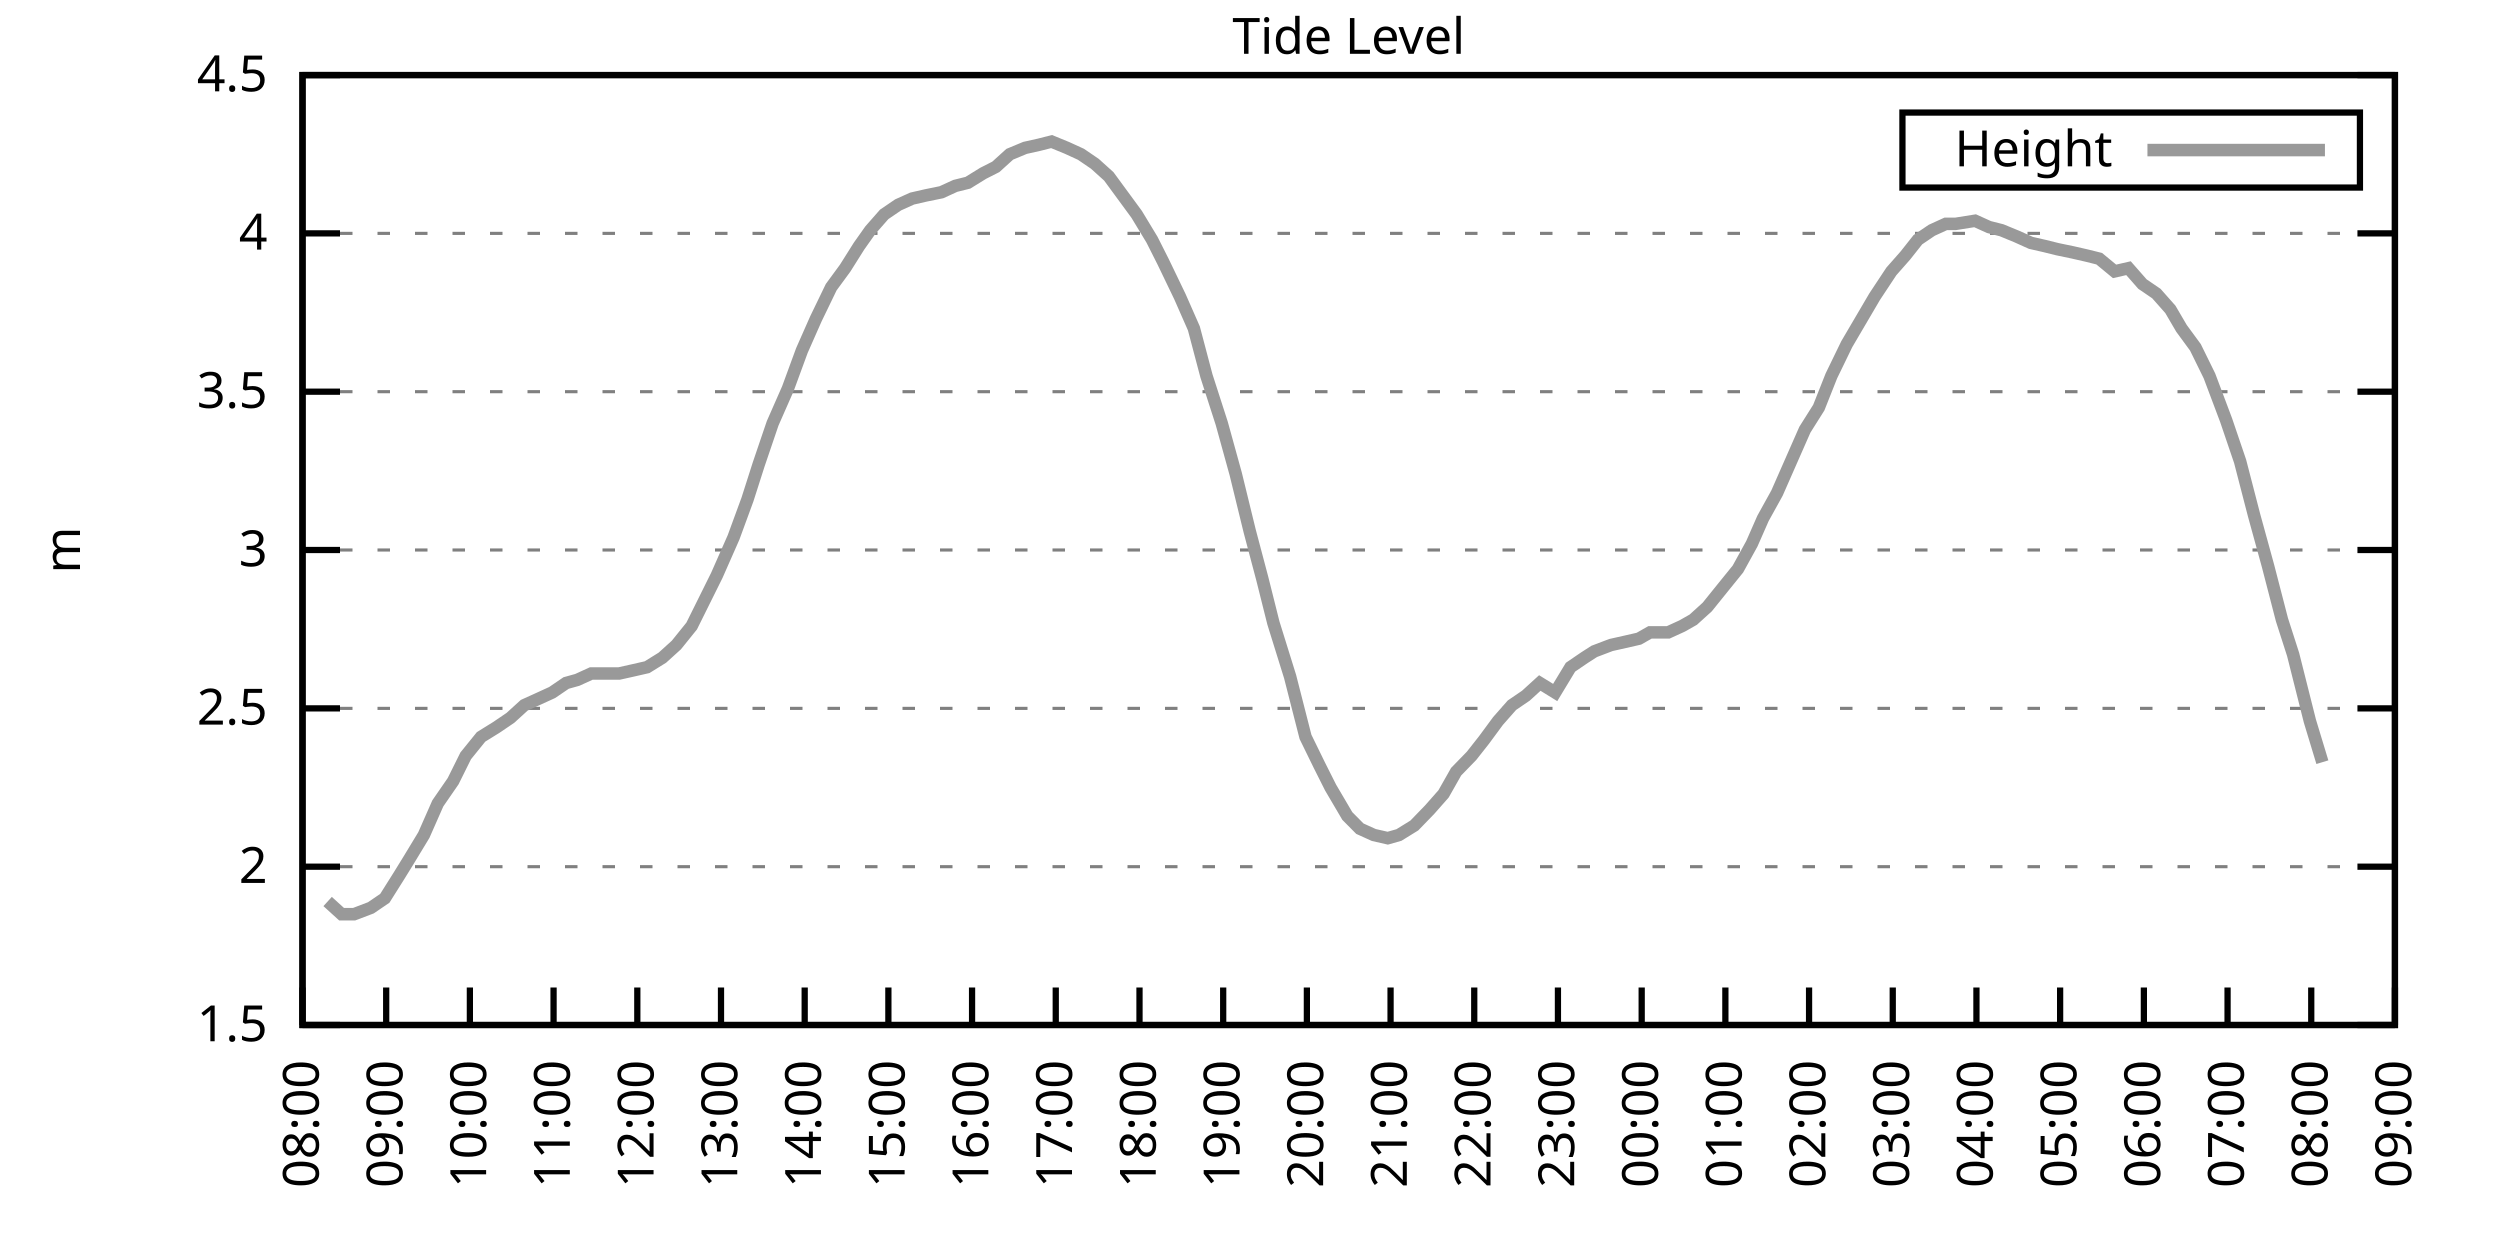
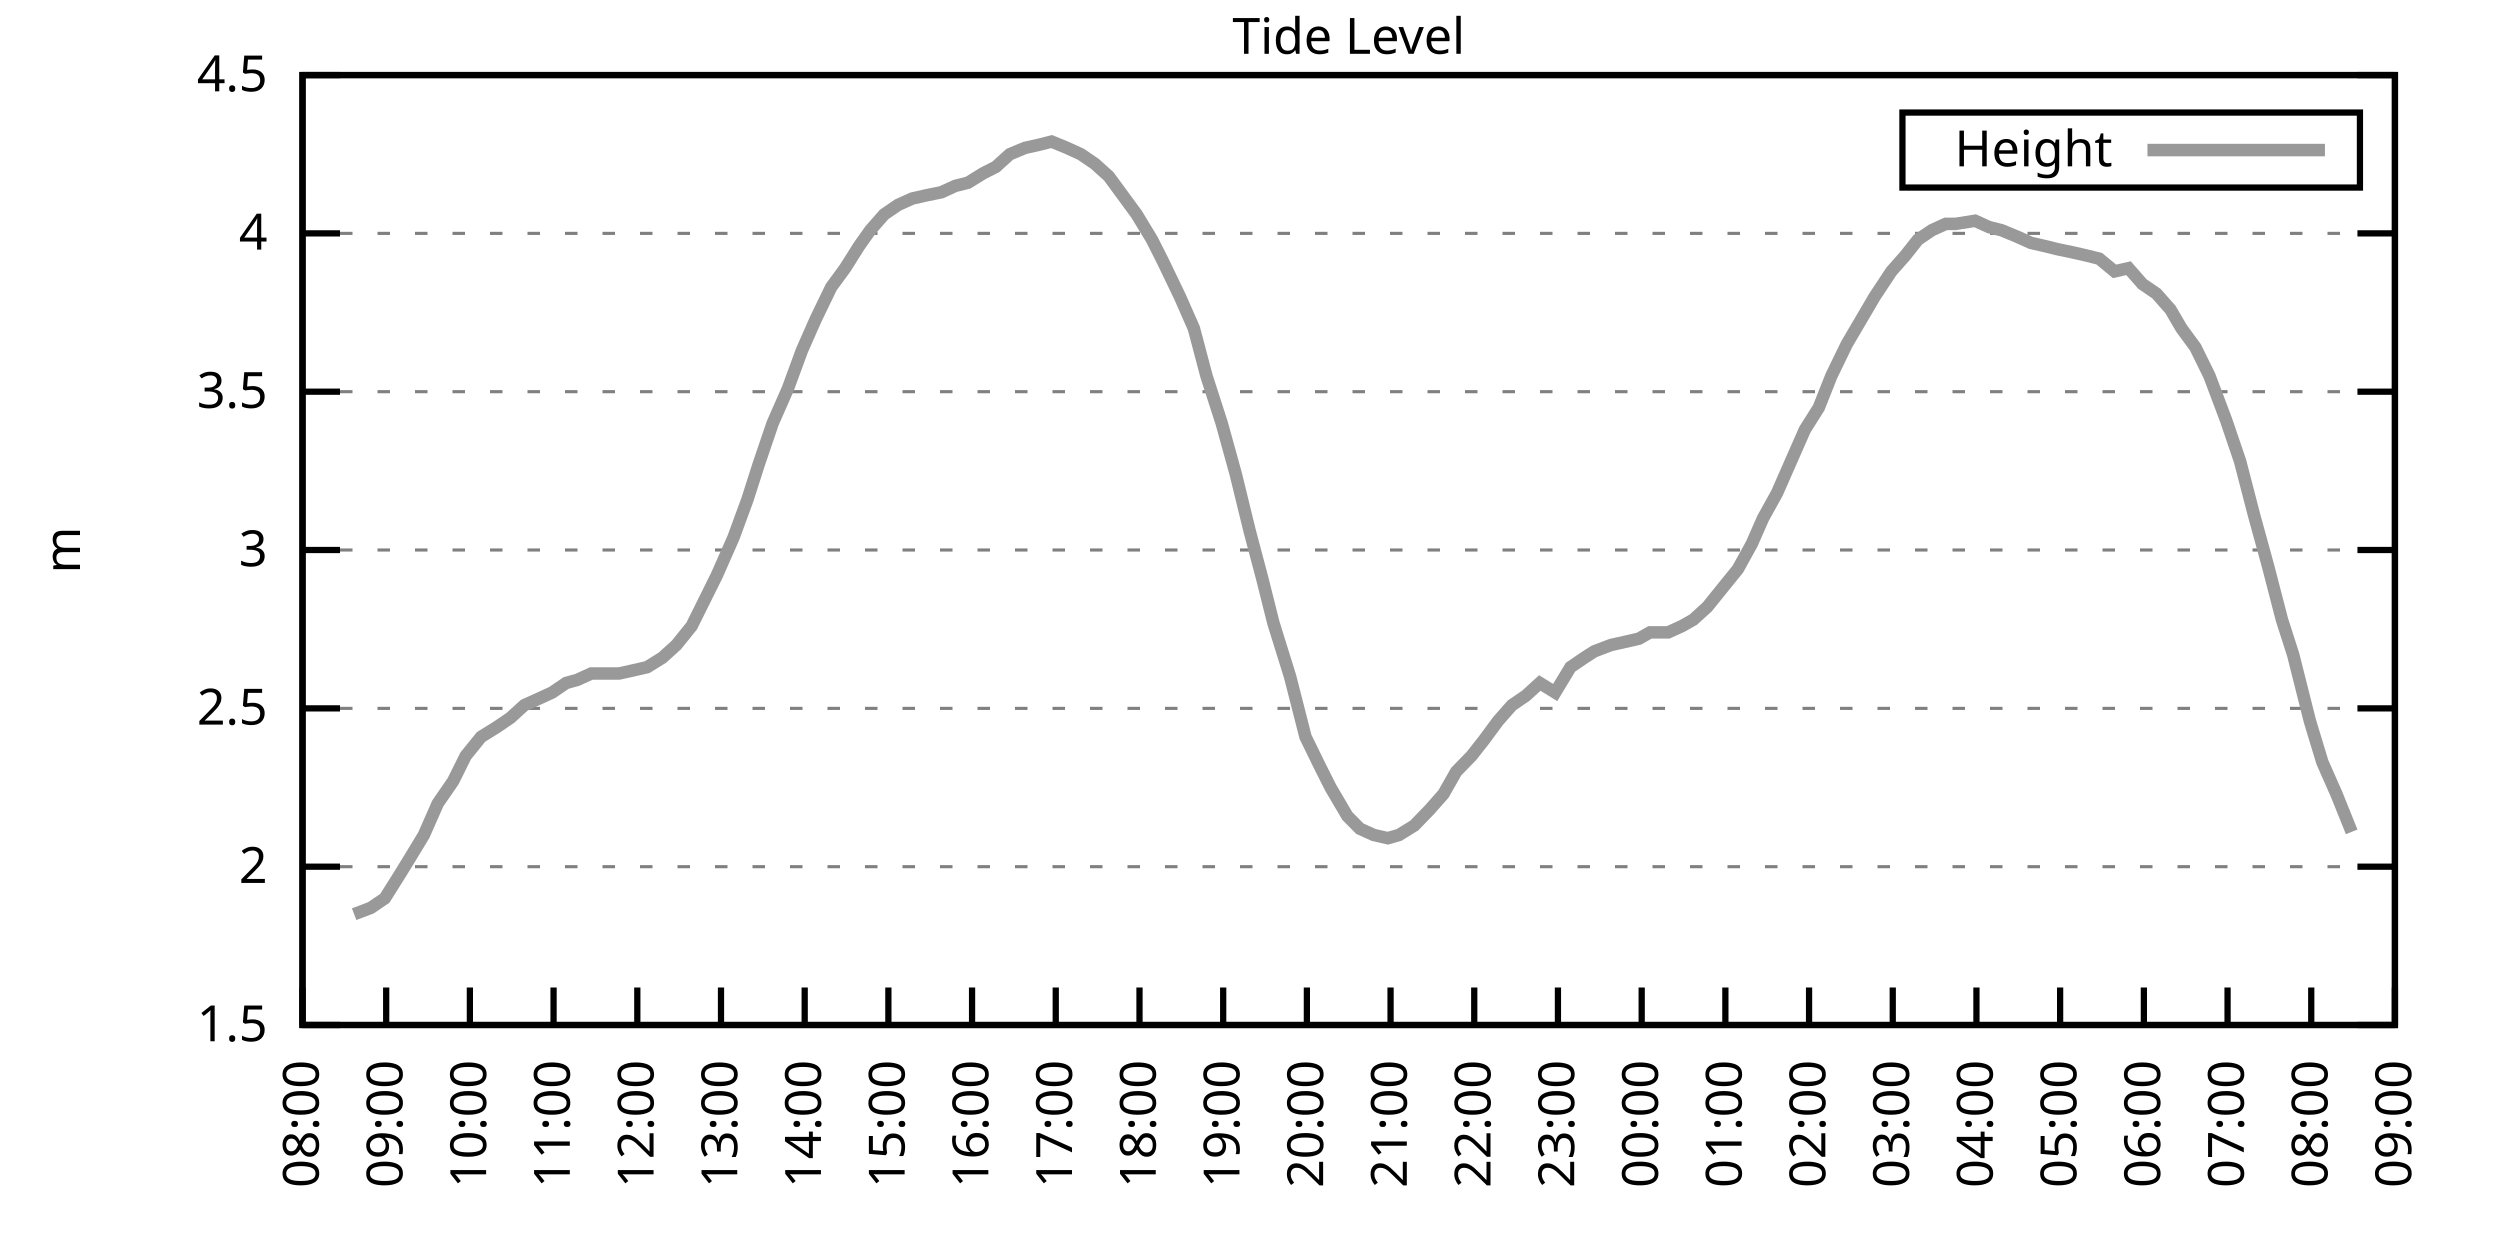
<svg xmlns="http://www.w3.org/2000/svg" xmlns:xlink="http://www.w3.org/1999/xlink" width="400" height="200" viewBox="0 0 400 200">
  <g id="gnuplot_canvas">
    <rect x="0" y="0" width="400" height="200" fill="none" />
    <defs>
      <circle id="gpDot" r="0.5" stroke-width="0.5" stroke="currentColor" />
      <path id="gpPt0" stroke-width="0.333" stroke="currentColor" d="M-1,0 h2 M0,-1 v2" />
      <path id="gpPt1" stroke-width="0.333" stroke="currentColor" d="M-1,-1 L1,1 M1,-1 L-1,1" />
      <path id="gpPt2" stroke-width="0.333" stroke="currentColor" d="M-1,0 L1,0 M0,-1 L0,1 M-1,-1 L1,1 M-1,1 L1,-1" />
      <rect id="gpPt3" stroke-width="0.333" stroke="currentColor" x="-1" y="-1" width="2" height="2" />
      <rect id="gpPt4" stroke-width="0.333" stroke="currentColor" fill="currentColor" x="-1" y="-1" width="2" height="2" />
      <circle id="gpPt5" stroke-width="0.333" stroke="currentColor" cx="0" cy="0" r="1" />
      <use xlink:href="#gpPt5" id="gpPt6" fill="currentColor" stroke="none" />
      <path id="gpPt7" stroke-width="0.333" stroke="currentColor" d="M0,-1.33 L-1.33,0.67 L1.33,0.67 z" />
      <use xlink:href="#gpPt7" id="gpPt8" fill="currentColor" stroke="none" />
      <use xlink:href="#gpPt7" id="gpPt9" stroke="currentColor" transform="rotate(180)" />
      <use xlink:href="#gpPt9" id="gpPt10" fill="currentColor" stroke="none" />
      <use xlink:href="#gpPt3" id="gpPt11" stroke="currentColor" transform="rotate(45)" />
      <use xlink:href="#gpPt11" id="gpPt12" fill="currentColor" stroke="none" />
      <path id="gpPt13" stroke-width="0.333" stroke="currentColor" d="M0,1.330 L1.265,0.411 L0.782,-1.067 L-0.782,-1.076 L-1.265,0.411 z" />
      <use xlink:href="#gpPt13" id="gpPt14" fill="currentColor" stroke="none" />
      <filter id="textbox" filterUnits="objectBoundingBox" x="0" y="0" height="1" width="1">
        <feFlood flood-color="white" flood-opacity="1" result="bgnd" />
        <feComposite in="SourceGraphic" in2="bgnd" operator="atop" />
      </filter>
      <filter id="greybox" filterUnits="objectBoundingBox" x="0" y="0" height="1" width="1">
        <feFlood flood-color="lightgrey" flood-opacity="1" result="grey" />
        <feComposite in="SourceGraphic" in2="grey" operator="atop" />
      </filter>
    </defs>
    <g fill="none" color="white" stroke="currentColor" stroke-width="1.00" stroke-linecap="butt" stroke-linejoin="miter">
</g>
    <g fill="none" color="black" stroke="currentColor" stroke-width="1.00" stroke-linecap="butt" stroke-linejoin="miter">
      <g stroke="none" shape-rendering="crispEdges">
        <polygon fill="rgb(255, 255, 255)" points="48.40,164.00 383.18,164.00 383.18,12.02 48.40,12.02 " />
      </g>
    </g>
    <g fill="none" color="black" stroke="currentColor" stroke-width="1.00" stroke-linecap="butt" stroke-linejoin="miter">
</g>
    <g fill="none" color="black" stroke="black" stroke-width="0.50" stroke-linecap="butt" stroke-linejoin="miter">
</g>
    <g fill="none" color="gray" stroke="currentColor" stroke-width="0.50" stroke-linecap="butt" stroke-linejoin="miter">
      <path stroke="gray" stroke-dasharray="2,4" class="gridline" d="M48.40,164.00 L383.19,164.00  " />
    </g>
    <g fill="none" color="gray" stroke="gray" stroke-width="1.00" stroke-linecap="butt" stroke-linejoin="miter">
</g>
    <g fill="none" color="black" stroke="currentColor" stroke-width="1.00" stroke-linecap="butt" stroke-linejoin="miter">
      <path stroke="black" d="M48.40,164.00 L54.40,164.00 M383.19,164.00 L377.19,164.00  " />
      <g transform="translate(42.80,166.60)" stroke="none" fill="black" font-family="Sans" font-size="8.00" text-anchor="end">
        <text>
          <tspan font-family="Sans"> 1.5</tspan>
        </text>
      </g>
    </g>
    <g fill="none" color="black" stroke="currentColor" stroke-width="1.00" stroke-linecap="butt" stroke-linejoin="miter">
</g>
    <g fill="none" color="black" stroke="black" stroke-width="0.50" stroke-linecap="butt" stroke-linejoin="miter">
</g>
    <g fill="none" color="gray" stroke="currentColor" stroke-width="0.50" stroke-linecap="butt" stroke-linejoin="miter">
      <path stroke="gray" stroke-dasharray="2,4" class="gridline" d="M48.40,138.67 L383.19,138.67  " />
    </g>
    <g fill="none" color="gray" stroke="gray" stroke-width="1.00" stroke-linecap="butt" stroke-linejoin="miter">
</g>
    <g fill="none" color="black" stroke="currentColor" stroke-width="1.00" stroke-linecap="butt" stroke-linejoin="miter">
      <path stroke="black" d="M48.40,138.67 L54.40,138.67 M383.19,138.67 L377.19,138.67  " />
      <g transform="translate(42.80,141.27)" stroke="none" fill="black" font-family="Sans" font-size="8.00" text-anchor="end">
        <text>
          <tspan font-family="Sans"> 2</tspan>
        </text>
      </g>
    </g>
    <g fill="none" color="black" stroke="currentColor" stroke-width="1.00" stroke-linecap="butt" stroke-linejoin="miter">
</g>
    <g fill="none" color="black" stroke="black" stroke-width="0.50" stroke-linecap="butt" stroke-linejoin="miter">
</g>
    <g fill="none" color="gray" stroke="currentColor" stroke-width="0.50" stroke-linecap="butt" stroke-linejoin="miter">
      <path stroke="gray" stroke-dasharray="2,4" class="gridline" d="M48.40,113.34 L383.19,113.34  " />
    </g>
    <g fill="none" color="gray" stroke="gray" stroke-width="1.00" stroke-linecap="butt" stroke-linejoin="miter">
</g>
    <g fill="none" color="black" stroke="currentColor" stroke-width="1.00" stroke-linecap="butt" stroke-linejoin="miter">
      <path stroke="black" d="M48.40,113.34 L54.40,113.34 M383.19,113.34 L377.19,113.34  " />
      <g transform="translate(42.80,115.94)" stroke="none" fill="black" font-family="Sans" font-size="8.00" text-anchor="end">
        <text>
          <tspan font-family="Sans"> 2.5</tspan>
        </text>
      </g>
    </g>
    <g fill="none" color="black" stroke="currentColor" stroke-width="1.00" stroke-linecap="butt" stroke-linejoin="miter">
</g>
    <g fill="none" color="black" stroke="black" stroke-width="0.50" stroke-linecap="butt" stroke-linejoin="miter">
</g>
    <g fill="none" color="gray" stroke="currentColor" stroke-width="0.50" stroke-linecap="butt" stroke-linejoin="miter">
      <path stroke="gray" stroke-dasharray="2,4" class="gridline" d="M48.40,88.00 L383.19,88.00  " />
    </g>
    <g fill="none" color="gray" stroke="gray" stroke-width="1.00" stroke-linecap="butt" stroke-linejoin="miter">
</g>
    <g fill="none" color="black" stroke="currentColor" stroke-width="1.00" stroke-linecap="butt" stroke-linejoin="miter">
      <path stroke="black" d="M48.40,88.00 L54.40,88.00 M383.19,88.00 L377.19,88.00  " />
      <g transform="translate(42.80,90.60)" stroke="none" fill="black" font-family="Sans" font-size="8.00" text-anchor="end">
        <text>
          <tspan font-family="Sans"> 3</tspan>
        </text>
      </g>
    </g>
    <g fill="none" color="black" stroke="currentColor" stroke-width="1.00" stroke-linecap="butt" stroke-linejoin="miter">
</g>
    <g fill="none" color="black" stroke="black" stroke-width="0.50" stroke-linecap="butt" stroke-linejoin="miter">
</g>
    <g fill="none" color="gray" stroke="currentColor" stroke-width="0.50" stroke-linecap="butt" stroke-linejoin="miter">
      <path stroke="gray" stroke-dasharray="2,4" class="gridline" d="M48.40,62.67 L383.19,62.67  " />
    </g>
    <g fill="none" color="gray" stroke="gray" stroke-width="1.00" stroke-linecap="butt" stroke-linejoin="miter">
</g>
    <g fill="none" color="black" stroke="currentColor" stroke-width="1.00" stroke-linecap="butt" stroke-linejoin="miter">
      <path stroke="black" d="M48.40,62.67 L54.40,62.67 M383.19,62.67 L377.19,62.67  " />
      <g transform="translate(42.80,65.27)" stroke="none" fill="black" font-family="Sans" font-size="8.00" text-anchor="end">
        <text>
          <tspan font-family="Sans"> 3.5</tspan>
        </text>
      </g>
    </g>
    <g fill="none" color="black" stroke="currentColor" stroke-width="1.00" stroke-linecap="butt" stroke-linejoin="miter">
</g>
    <g fill="none" color="black" stroke="black" stroke-width="0.50" stroke-linecap="butt" stroke-linejoin="miter">
</g>
    <g fill="none" color="gray" stroke="currentColor" stroke-width="0.50" stroke-linecap="butt" stroke-linejoin="miter">
      <path stroke="gray" stroke-dasharray="2,4" class="gridline" d="M48.40,37.34 L383.19,37.34  " />
    </g>
    <g fill="none" color="gray" stroke="gray" stroke-width="1.00" stroke-linecap="butt" stroke-linejoin="miter">
</g>
    <g fill="none" color="black" stroke="currentColor" stroke-width="1.00" stroke-linecap="butt" stroke-linejoin="miter">
      <path stroke="black" d="M48.40,37.34 L54.40,37.34 M383.19,37.34 L377.19,37.34  " />
      <g transform="translate(42.80,39.94)" stroke="none" fill="black" font-family="Sans" font-size="8.00" text-anchor="end">
        <text>
          <tspan font-family="Sans"> 4</tspan>
        </text>
      </g>
    </g>
    <g fill="none" color="black" stroke="currentColor" stroke-width="1.00" stroke-linecap="butt" stroke-linejoin="miter">
</g>
    <g fill="none" color="black" stroke="black" stroke-width="0.50" stroke-linecap="butt" stroke-linejoin="miter">
</g>
    <g fill="none" color="gray" stroke="currentColor" stroke-width="0.50" stroke-linecap="butt" stroke-linejoin="miter">
      <path stroke="gray" stroke-dasharray="2,4" class="gridline" d="M48.40,12.01 L383.19,12.01  " />
    </g>
    <g fill="none" color="gray" stroke="gray" stroke-width="1.00" stroke-linecap="butt" stroke-linejoin="miter">
</g>
    <g fill="none" color="black" stroke="currentColor" stroke-width="1.00" stroke-linecap="butt" stroke-linejoin="miter">
      <path stroke="black" d="M48.40,12.01 L54.40,12.01 M383.19,12.01 L377.19,12.01  " />
      <g transform="translate(42.80,14.61)" stroke="none" fill="black" font-family="Sans" font-size="8.00" text-anchor="end">
        <text>
          <tspan font-family="Sans"> 4.5</tspan>
        </text>
      </g>
    </g>
    <g fill="none" color="black" stroke="currentColor" stroke-width="1.00" stroke-linecap="butt" stroke-linejoin="miter">
      <path stroke="black" d="M48.40,164.00 L48.40,158.00  " />
      <g transform="translate(51.00,169.60) rotate(270.00)" stroke="none" fill="black" font-family="Sans" font-size="8.00" text-anchor="end">
        <text>
          <tspan font-family="Sans">08:00</tspan>
        </text>
      </g>
    </g>
    <g fill="none" color="black" stroke="currentColor" stroke-width="1.00" stroke-linecap="butt" stroke-linejoin="miter">
      <path stroke="black" d="M61.79,164.00 L61.79,158.00  " />
      <g transform="translate(64.39,169.60) rotate(270.00)" stroke="none" fill="black" font-family="Sans" font-size="8.00" text-anchor="end">
        <text>
          <tspan font-family="Sans">09:00</tspan>
        </text>
      </g>
    </g>
    <g fill="none" color="black" stroke="currentColor" stroke-width="1.00" stroke-linecap="butt" stroke-linejoin="miter">
      <path stroke="black" d="M75.18,164.00 L75.18,158.00  " />
      <g transform="translate(77.78,169.60) rotate(270.00)" stroke="none" fill="black" font-family="Sans" font-size="8.00" text-anchor="end">
        <text>
          <tspan font-family="Sans">10:00</tspan>
        </text>
      </g>
    </g>
    <g fill="none" color="black" stroke="currentColor" stroke-width="1.00" stroke-linecap="butt" stroke-linejoin="miter">
      <path stroke="black" d="M88.57,164.00 L88.57,158.00  " />
      <g transform="translate(91.17,169.60) rotate(270.00)" stroke="none" fill="black" font-family="Sans" font-size="8.00" text-anchor="end">
        <text>
          <tspan font-family="Sans">11:00</tspan>
        </text>
      </g>
    </g>
    <g fill="none" color="black" stroke="currentColor" stroke-width="1.00" stroke-linecap="butt" stroke-linejoin="miter">
      <path stroke="black" d="M101.97,164.00 L101.97,158.00  " />
      <g transform="translate(104.57,169.60) rotate(270.00)" stroke="none" fill="black" font-family="Sans" font-size="8.00" text-anchor="end">
        <text>
          <tspan font-family="Sans">12:00</tspan>
        </text>
      </g>
    </g>
    <g fill="none" color="black" stroke="currentColor" stroke-width="1.00" stroke-linecap="butt" stroke-linejoin="miter">
      <path stroke="black" d="M115.36,164.00 L115.36,158.00  " />
      <g transform="translate(117.96,169.60) rotate(270.00)" stroke="none" fill="black" font-family="Sans" font-size="8.00" text-anchor="end">
        <text>
          <tspan font-family="Sans">13:00</tspan>
        </text>
      </g>
    </g>
    <g fill="none" color="black" stroke="currentColor" stroke-width="1.00" stroke-linecap="butt" stroke-linejoin="miter">
      <path stroke="black" d="M128.75,164.00 L128.75,158.00  " />
      <g transform="translate(131.35,169.60) rotate(270.00)" stroke="none" fill="black" font-family="Sans" font-size="8.00" text-anchor="end">
        <text>
          <tspan font-family="Sans">14:00</tspan>
        </text>
      </g>
    </g>
    <g fill="none" color="black" stroke="currentColor" stroke-width="1.00" stroke-linecap="butt" stroke-linejoin="miter">
      <path stroke="black" d="M142.14,164.00 L142.14,158.00  " />
      <g transform="translate(144.74,169.60) rotate(270.00)" stroke="none" fill="black" font-family="Sans" font-size="8.00" text-anchor="end">
        <text>
          <tspan font-family="Sans">15:00</tspan>
        </text>
      </g>
    </g>
    <g fill="none" color="black" stroke="currentColor" stroke-width="1.00" stroke-linecap="butt" stroke-linejoin="miter">
      <path stroke="black" d="M155.53,164.00 L155.53,158.00  " />
      <g transform="translate(158.13,169.60) rotate(270.00)" stroke="none" fill="black" font-family="Sans" font-size="8.00" text-anchor="end">
        <text>
          <tspan font-family="Sans">16:00</tspan>
        </text>
      </g>
    </g>
    <g fill="none" color="black" stroke="currentColor" stroke-width="1.00" stroke-linecap="butt" stroke-linejoin="miter">
      <path stroke="black" d="M168.92,164.00 L168.92,158.00  " />
      <g transform="translate(171.52,169.60) rotate(270.00)" stroke="none" fill="black" font-family="Sans" font-size="8.00" text-anchor="end">
        <text>
          <tspan font-family="Sans">17:00</tspan>
        </text>
      </g>
    </g>
    <g fill="none" color="black" stroke="currentColor" stroke-width="1.00" stroke-linecap="butt" stroke-linejoin="miter">
      <path stroke="black" d="M182.32,164.00 L182.32,158.00  " />
      <g transform="translate(184.92,169.60) rotate(270.00)" stroke="none" fill="black" font-family="Sans" font-size="8.00" text-anchor="end">
        <text>
          <tspan font-family="Sans">18:00</tspan>
        </text>
      </g>
    </g>
    <g fill="none" color="black" stroke="currentColor" stroke-width="1.00" stroke-linecap="butt" stroke-linejoin="miter">
      <path stroke="black" d="M195.71,164.00 L195.71,158.00  " />
      <g transform="translate(198.31,169.60) rotate(270.00)" stroke="none" fill="black" font-family="Sans" font-size="8.00" text-anchor="end">
        <text>
          <tspan font-family="Sans">19:00</tspan>
        </text>
      </g>
    </g>
    <g fill="none" color="black" stroke="currentColor" stroke-width="1.00" stroke-linecap="butt" stroke-linejoin="miter">
      <path stroke="black" d="M209.10,164.00 L209.10,158.00  " />
      <g transform="translate(211.70,169.60) rotate(270.00)" stroke="none" fill="black" font-family="Sans" font-size="8.00" text-anchor="end">
        <text>
          <tspan font-family="Sans">20:00</tspan>
        </text>
      </g>
    </g>
    <g fill="none" color="black" stroke="currentColor" stroke-width="1.00" stroke-linecap="butt" stroke-linejoin="miter">
      <path stroke="black" d="M222.49,164.00 L222.49,158.00  " />
      <g transform="translate(225.09,169.60) rotate(270.00)" stroke="none" fill="black" font-family="Sans" font-size="8.00" text-anchor="end">
        <text>
          <tspan font-family="Sans">21:00</tspan>
        </text>
      </g>
    </g>
    <g fill="none" color="black" stroke="currentColor" stroke-width="1.00" stroke-linecap="butt" stroke-linejoin="miter">
      <path stroke="black" d="M235.88,164.00 L235.88,158.00  " />
      <g transform="translate(238.48,169.60) rotate(270.00)" stroke="none" fill="black" font-family="Sans" font-size="8.00" text-anchor="end">
        <text>
          <tspan font-family="Sans">22:00</tspan>
        </text>
      </g>
    </g>
    <g fill="none" color="black" stroke="currentColor" stroke-width="1.00" stroke-linecap="butt" stroke-linejoin="miter">
      <path stroke="black" d="M249.27,164.00 L249.27,158.00  " />
      <g transform="translate(251.87,169.60) rotate(270.00)" stroke="none" fill="black" font-family="Sans" font-size="8.00" text-anchor="end">
        <text>
          <tspan font-family="Sans">23:00</tspan>
        </text>
      </g>
    </g>
    <g fill="none" color="black" stroke="currentColor" stroke-width="1.00" stroke-linecap="butt" stroke-linejoin="miter">
      <path stroke="black" d="M262.67,164.00 L262.67,158.00  " />
      <g transform="translate(265.27,169.60) rotate(270.00)" stroke="none" fill="black" font-family="Sans" font-size="8.00" text-anchor="end">
        <text>
          <tspan font-family="Sans">00:00</tspan>
        </text>
      </g>
    </g>
    <g fill="none" color="black" stroke="currentColor" stroke-width="1.00" stroke-linecap="butt" stroke-linejoin="miter">
      <path stroke="black" d="M276.06,164.00 L276.06,158.00  " />
      <g transform="translate(278.66,169.60) rotate(270.00)" stroke="none" fill="black" font-family="Sans" font-size="8.00" text-anchor="end">
        <text>
          <tspan font-family="Sans">01:00</tspan>
        </text>
      </g>
    </g>
    <g fill="none" color="black" stroke="currentColor" stroke-width="1.00" stroke-linecap="butt" stroke-linejoin="miter">
      <path stroke="black" d="M289.45,164.00 L289.45,158.00  " />
      <g transform="translate(292.05,169.60) rotate(270.00)" stroke="none" fill="black" font-family="Sans" font-size="8.00" text-anchor="end">
        <text>
          <tspan font-family="Sans">02:00</tspan>
        </text>
      </g>
    </g>
    <g fill="none" color="black" stroke="currentColor" stroke-width="1.00" stroke-linecap="butt" stroke-linejoin="miter">
      <path stroke="black" d="M302.84,164.00 L302.84,158.00  " />
      <g transform="translate(305.44,169.60) rotate(270.00)" stroke="none" fill="black" font-family="Sans" font-size="8.00" text-anchor="end">
        <text>
          <tspan font-family="Sans">03:00</tspan>
        </text>
      </g>
    </g>
    <g fill="none" color="black" stroke="currentColor" stroke-width="1.00" stroke-linecap="butt" stroke-linejoin="miter">
      <path stroke="black" d="M316.23,164.00 L316.23,158.00  " />
      <g transform="translate(318.83,169.60) rotate(270.00)" stroke="none" fill="black" font-family="Sans" font-size="8.00" text-anchor="end">
        <text>
          <tspan font-family="Sans">04:00</tspan>
        </text>
      </g>
    </g>
    <g fill="none" color="black" stroke="currentColor" stroke-width="1.00" stroke-linecap="butt" stroke-linejoin="miter">
      <path stroke="black" d="M329.62,164.00 L329.62,158.00  " />
      <g transform="translate(332.22,169.60) rotate(270.00)" stroke="none" fill="black" font-family="Sans" font-size="8.00" text-anchor="end">
        <text>
          <tspan font-family="Sans">05:00</tspan>
        </text>
      </g>
    </g>
    <g fill="none" color="black" stroke="currentColor" stroke-width="1.00" stroke-linecap="butt" stroke-linejoin="miter">
      <path stroke="black" d="M343.02,164.00 L343.02,158.00  " />
      <g transform="translate(345.62,169.60) rotate(270.00)" stroke="none" fill="black" font-family="Sans" font-size="8.00" text-anchor="end">
        <text>
          <tspan font-family="Sans">06:00</tspan>
        </text>
      </g>
    </g>
    <g fill="none" color="black" stroke="currentColor" stroke-width="1.00" stroke-linecap="butt" stroke-linejoin="miter">
      <path stroke="black" d="M356.41,164.00 L356.41,158.00  " />
      <g transform="translate(359.01,169.60) rotate(270.00)" stroke="none" fill="black" font-family="Sans" font-size="8.00" text-anchor="end">
        <text>
          <tspan font-family="Sans">07:00</tspan>
        </text>
      </g>
    </g>
    <g fill="none" color="black" stroke="currentColor" stroke-width="1.00" stroke-linecap="butt" stroke-linejoin="miter">
      <path stroke="black" d="M369.80,164.00 L369.80,158.00  " />
      <g transform="translate(372.40,169.60) rotate(270.00)" stroke="none" fill="black" font-family="Sans" font-size="8.00" text-anchor="end">
        <text>
          <tspan font-family="Sans">08:00</tspan>
        </text>
      </g>
    </g>
    <g fill="none" color="black" stroke="currentColor" stroke-width="1.00" stroke-linecap="butt" stroke-linejoin="miter">
      <path stroke="black" d="M383.19,164.00 L383.19,158.00  " />
      <g transform="translate(385.79,169.60) rotate(270.00)" stroke="none" fill="black" font-family="Sans" font-size="8.00" text-anchor="end">
        <text>
          <tspan font-family="Sans">09:00</tspan>
        </text>
      </g>
    </g>
    <g fill="none" color="black" stroke="currentColor" stroke-width="1.00" stroke-linecap="butt" stroke-linejoin="miter">
</g>
    <g fill="none" color="black" stroke="currentColor" stroke-width="1.00" stroke-linecap="butt" stroke-linejoin="miter">
      <path stroke="black" d="M48.40,12.01 L48.40,164.00 L383.19,164.00 L383.19,12.01 L48.40,12.01 Z  " />
    </g>
    <g fill="none" color="black" stroke="currentColor" stroke-width="1.00" stroke-linecap="butt" stroke-linejoin="miter">
</g>
    <g fill="none" color="black" stroke="currentColor" stroke-width="1.00" stroke-linecap="butt" stroke-linejoin="miter">
      <path stroke="black" d="M304.39,30.01 L304.39,18.01 L377.59,18.01 L377.59,30.01 L304.39,30.01 Z  " />
    </g>
    <g id="Tide_level_plot_1">
      <g fill="none" color="white" stroke="black" stroke-width="2.00" stroke-linecap="butt" stroke-linejoin="miter">
</g>
      <g fill="none" color="black" stroke="currentColor" stroke-width="2.00" stroke-linecap="butt" stroke-linejoin="miter">
        <g transform="translate(337.99,26.61)" stroke="none" fill="black" font-family="Sans" font-size="8.00" text-anchor="end">
          <text>
            <tspan font-family="Sans">Height</tspan>
          </text>
        </g>
      </g>
      <g fill="none" color="black" stroke="currentColor" stroke-width="2.00" stroke-linecap="butt" stroke-linejoin="miter">
-         <path stroke="rgb(153, 153, 153)" d="M343.59,24.01 L371.99,24.01 M52.42,144.24 L54.65,146.27 L56.66,146.27 L59.34,145.25 L61.57,143.73 L63.80,140.19   L65.36,137.66 L67.82,133.60 L70.05,128.54 L72.50,124.99 L74.51,120.94 L76.97,117.90 L79.42,116.38 L81.66,114.86   L83.89,112.83 L86.12,111.82 L88.35,110.80 L90.58,109.28 L92.37,108.78 L94.60,107.76 L96.83,107.76 L99.06,107.76   L101.30,107.26 L103.53,106.75 L105.98,105.23 L108.22,103.20 L110.67,100.16 L112.68,96.11 L114.69,92.06 L117.37,85.98   L119.60,79.90 L121.38,74.33 L123.62,67.74 L126.07,62.17 L128.30,56.09 L130.54,51.02 L132.99,45.95 L135.22,42.91   L137.45,39.37 L139.24,36.84 L141.47,34.30 L143.70,32.78 L145.94,31.77 L148.17,31.26 L150.62,30.76 L152.85,29.74   L154.86,29.24 L157.32,27.72 L159.33,26.70 L161.56,24.68 L164.01,23.66 L166.25,23.16 L168.25,22.65 L170.71,23.66   L172.94,24.68 L175.17,26.20 L177.41,28.22 L179.64,31.26 L181.87,34.30 L184.32,38.35 L186.11,41.90 L188.79,47.47   L191.02,52.54 L193.03,60.14 L195.48,67.74 L197.72,75.85 L199.95,84.97 L201.96,92.56 L203.74,99.66 L206.42,108.27   L208.88,117.90 L211.11,122.46 L212.89,126.00 L215.57,130.56 L217.58,132.59 L219.81,133.60 L222.04,134.11 L223.83,133.60   L226.29,132.08 L228.74,129.55 L230.97,127.02 L232.98,123.47 L235.44,120.94 L237.44,118.40 L239.68,115.36 L241.91,112.83   L244.14,111.31 L246.37,109.28 L248.83,110.80 L251.28,106.75 L253.51,105.23 L255.08,104.22 L257.76,103.20 L259.99,102.70   L262.22,102.19 L264.00,101.18 L266.91,101.18 L269.14,100.16 L270.92,99.15 L273.16,97.12 L275.61,94.08 L278.07,91.04   L280.30,86.99 L282.08,82.94 L284.32,78.89 L286.55,73.82 L288.78,68.75 L291.01,65.21 L293.02,60.14 L295.48,55.07   L299.94,47.47 L302.62,43.42 L304.85,40.89 L306.86,38.35 L309.09,36.84 L311.32,35.82 L312.88,35.82 L316.01,35.32   L318.24,36.33 L320.25,36.84 L322.70,37.85 L324.94,38.86 L327.17,39.37 L329.18,39.87 L331.63,40.38 L333.86,40.89   L335.87,41.39 L338.33,43.42 L340.56,42.91 L342.79,45.45 L345.02,46.97 L347.26,49.50 L349.04,52.54 L351.27,55.58   L353.51,60.14 L356.18,67.23 L358.42,73.82 L360.65,82.43 L362.88,90.54 L365.11,99.15 L366.90,104.72 L369.58,115.36   L371.58,121.95  " />
+         <path stroke="rgb(153, 153, 153)" d="M343.59,24.01 L371.99,24.01 M56.66,146.27 L59.34,145.25 L61.57,143.73 L63.80,140.19 L65.36,137.66 L67.82,133.60   L70.05,128.54 L72.50,124.99 L74.51,120.94 L76.97,117.90 L79.42,116.38 L81.66,114.86 L83.89,112.83 L86.12,111.82   L88.35,110.80 L90.58,109.28 L92.37,108.78 L94.60,107.76 L96.83,107.76 L99.06,107.76 L101.30,107.26 L103.53,106.75   L105.98,105.23 L108.22,103.20 L110.67,100.16 L112.68,96.11 L114.69,92.06 L117.37,85.98 L119.60,79.90 L121.38,74.33   L123.62,67.74 L126.07,62.17 L128.30,56.09 L130.54,51.02 L132.99,45.95 L135.22,42.91 L137.45,39.37 L139.24,36.84   L141.47,34.30 L143.70,32.78 L145.94,31.77 L148.17,31.26 L150.62,30.76 L152.85,29.74 L154.86,29.24 L157.32,27.72   L159.33,26.70 L161.56,24.68 L164.01,23.66 L166.25,23.16 L168.25,22.65 L170.71,23.66 L172.94,24.68 L175.17,26.20   L177.41,28.22 L179.64,31.26 L181.87,34.30 L184.32,38.35 L186.11,41.90 L188.79,47.47 L191.02,52.54 L193.03,60.14   L195.48,67.74 L197.72,75.85 L199.95,84.97 L201.96,92.56 L203.74,99.66 L206.42,108.27 L208.88,117.90 L211.11,122.46   L212.89,126.00 L215.57,130.56 L217.58,132.59 L219.81,133.60 L222.04,134.11 L223.83,133.60 L226.29,132.08 L228.74,129.55   L230.97,127.02 L232.98,123.47 L235.44,120.94 L237.44,118.40 L239.68,115.36 L241.91,112.83 L244.14,111.31 L246.37,109.28   L248.83,110.80 L251.28,106.75 L253.51,105.23 L255.08,104.22 L257.76,103.20 L259.99,102.70 L262.22,102.19 L264.00,101.18   L266.91,101.18 L269.14,100.16 L270.92,99.15 L273.16,97.12 L275.61,94.08 L278.07,91.04 L280.30,86.99 L282.08,82.94   L284.32,78.89 L286.55,73.82 L288.78,68.75 L291.01,65.21 L293.02,60.14 L295.48,55.07 L299.94,47.47 L302.62,43.42   L304.85,40.89 L306.86,38.35 L309.09,36.84 L311.32,35.82 L312.88,35.82 L316.01,35.32 L318.24,36.33 L320.25,36.84   L322.70,37.85 L324.94,38.86 L327.17,39.37 L329.18,39.87 L331.63,40.38 L333.86,40.89 L335.87,41.39 L338.33,43.42   L340.56,42.91 L342.79,45.45 L345.02,46.97 L347.26,49.50 L349.04,52.54 L351.27,55.58 L353.51,60.14 L356.18,67.23   L358.42,73.82 L360.65,82.43 L362.88,90.54 L365.11,99.15 L366.90,104.72 L369.58,115.36 L371.58,121.95 L373.82,127.02   L376.27,133.10  " />
      </g>
    </g>
    <g fill="none" color="black" stroke="currentColor" stroke-width="2.00" stroke-linecap="butt" stroke-linejoin="miter">
</g>
    <g fill="none" color="black" stroke="black" stroke-width="1.00" stroke-linecap="butt" stroke-linejoin="miter">
</g>
    <g fill="none" color="black" stroke="currentColor" stroke-width="1.00" stroke-linecap="butt" stroke-linejoin="miter">
      <path stroke="black" d="M48.40,12.01 L48.40,164.00 L383.19,164.00 L383.19,12.01 L48.40,12.01 Z  " />
      <g transform="translate(12.80,88.01) rotate(270.00)" stroke="none" fill="black" font-family="Sans" font-size="8.00" text-anchor="middle">
        <text>
          <tspan font-family="Sans">m</tspan>
        </text>
      </g>
    </g>
    <g fill="none" color="black" stroke="currentColor" stroke-width="1.00" stroke-linecap="butt" stroke-linejoin="miter">
</g>
    <g fill="none" color="black" stroke="currentColor" stroke-width="1.00" stroke-linecap="butt" stroke-linejoin="miter">
      <g transform="translate(215.79,8.61)" stroke="none" fill="black" font-family="Sans" font-size="8.00" text-anchor="middle">
        <text>
          <tspan font-family="Sans">Tide Level</tspan>
        </text>
      </g>
    </g>
    <g fill="none" color="black" stroke="currentColor" stroke-width="1.00" stroke-linecap="butt" stroke-linejoin="miter">
</g>
  </g>
</svg>
